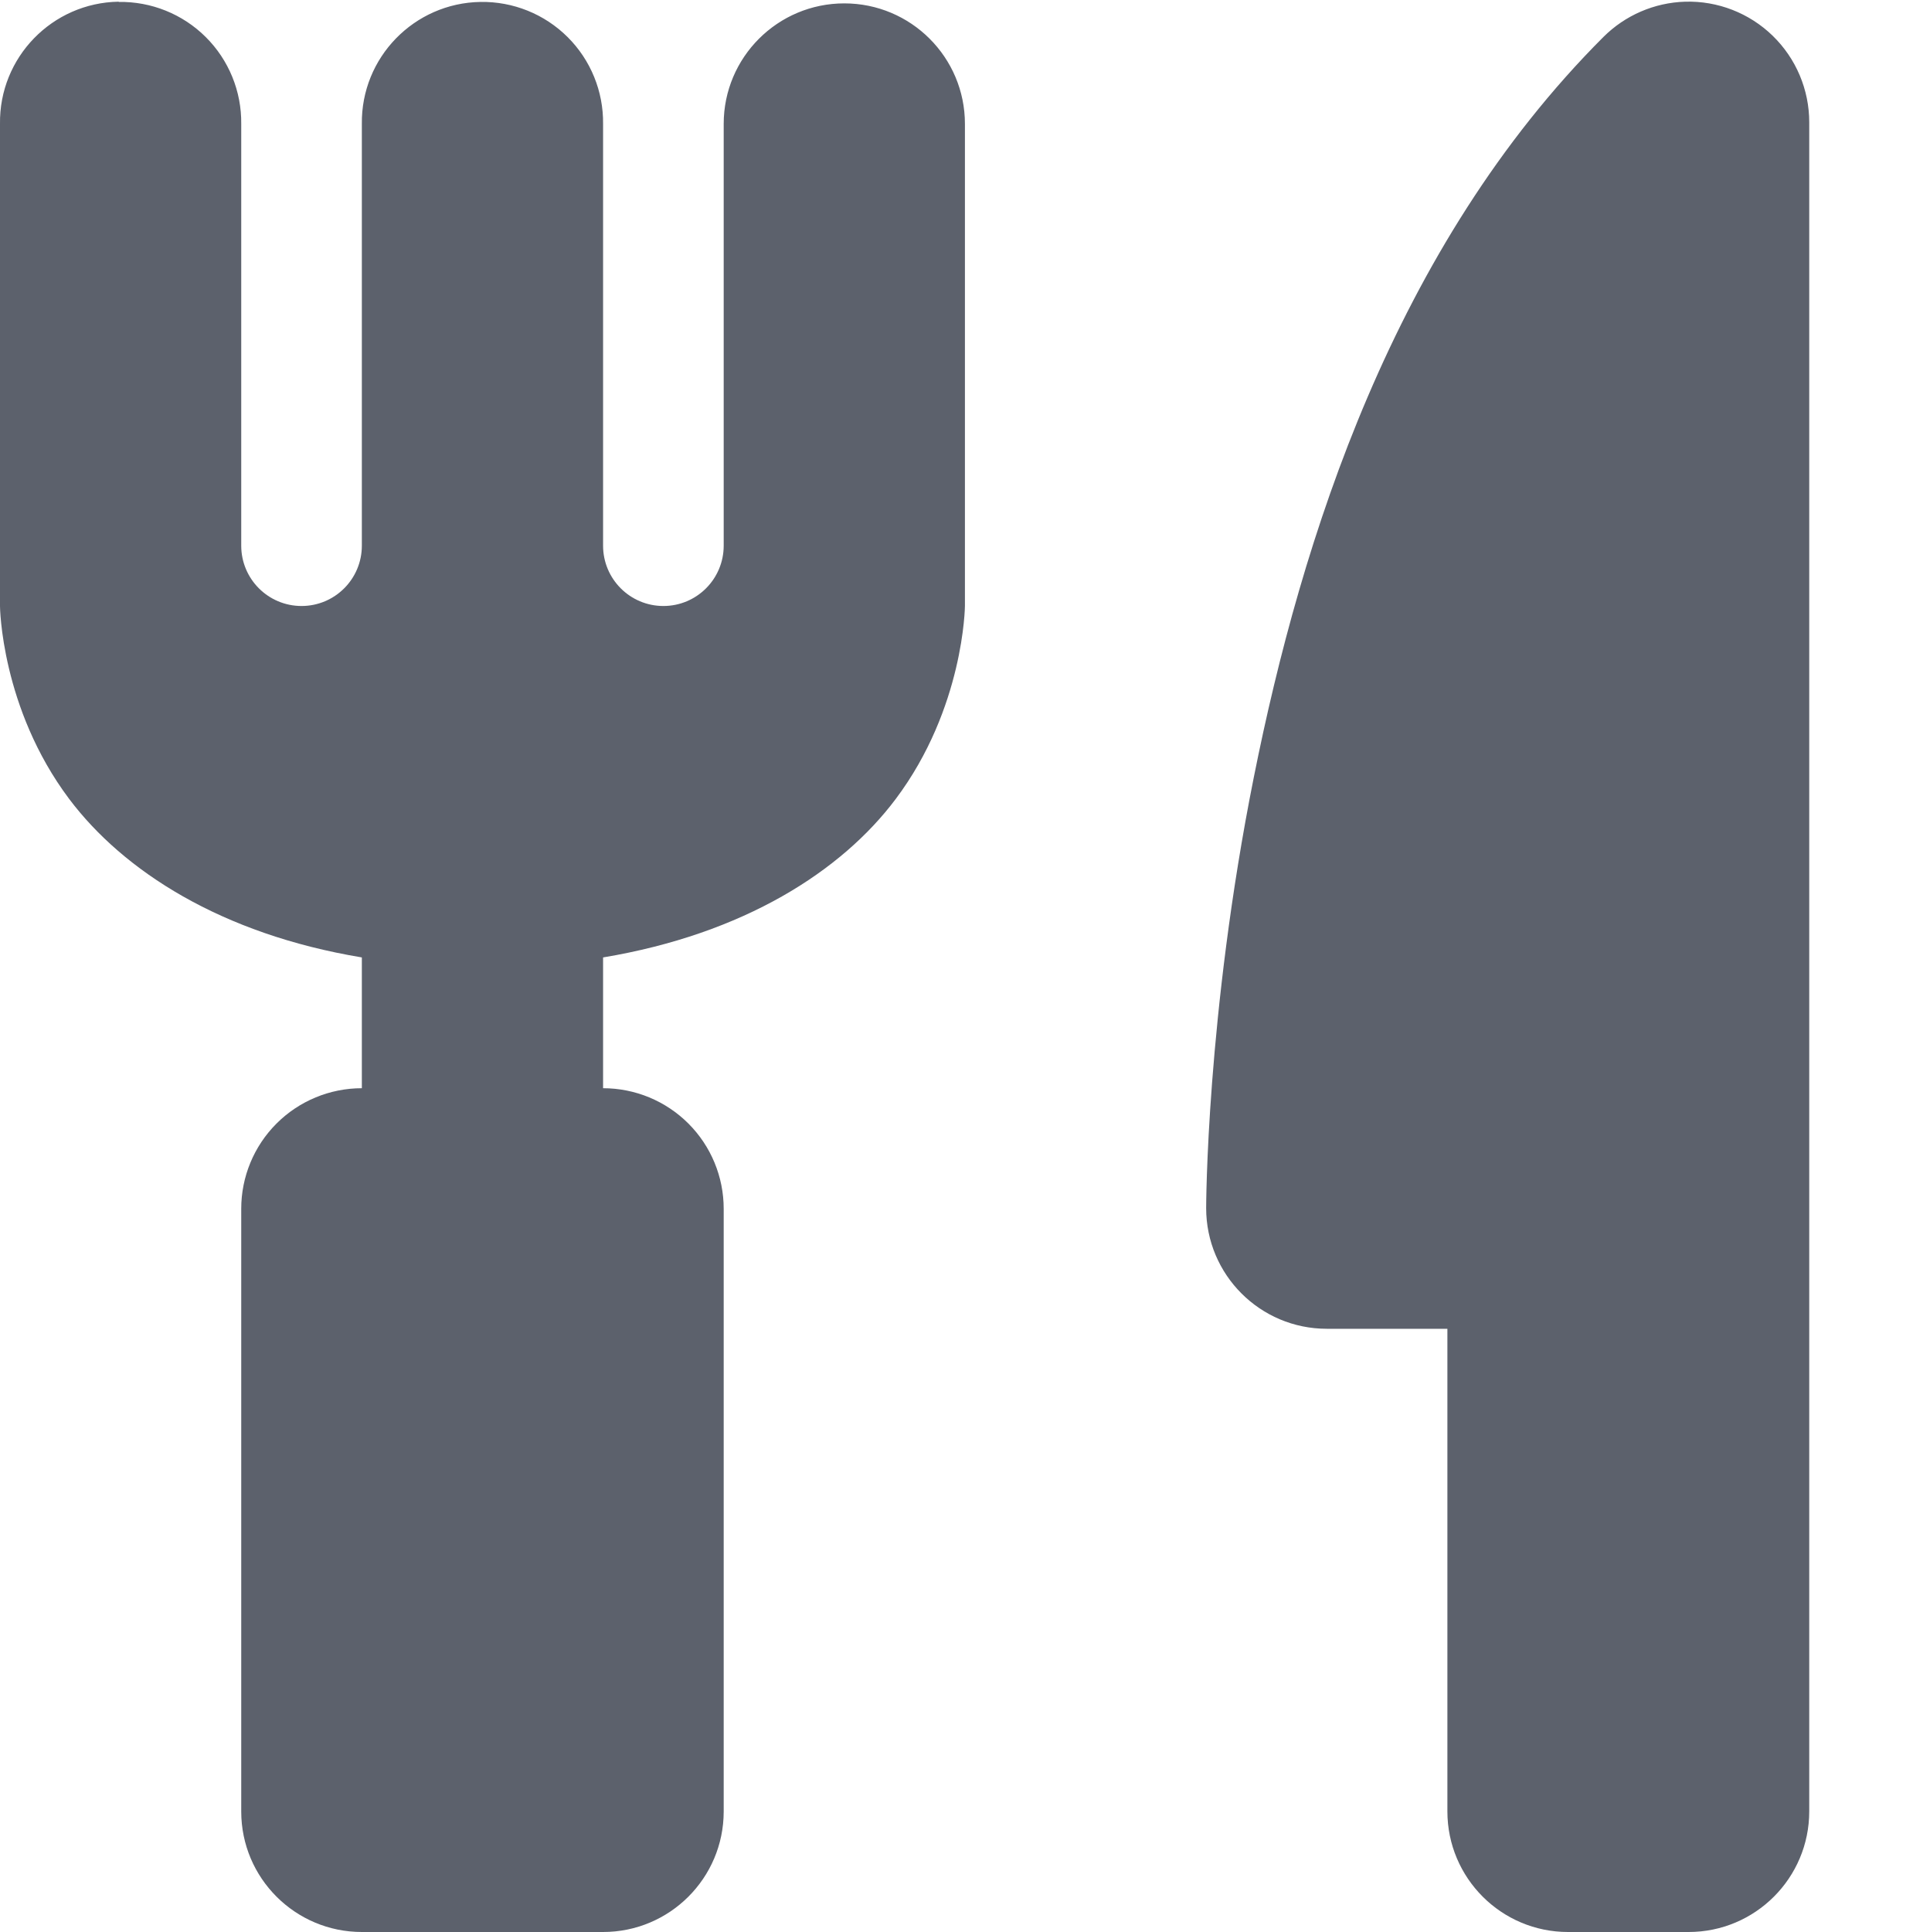
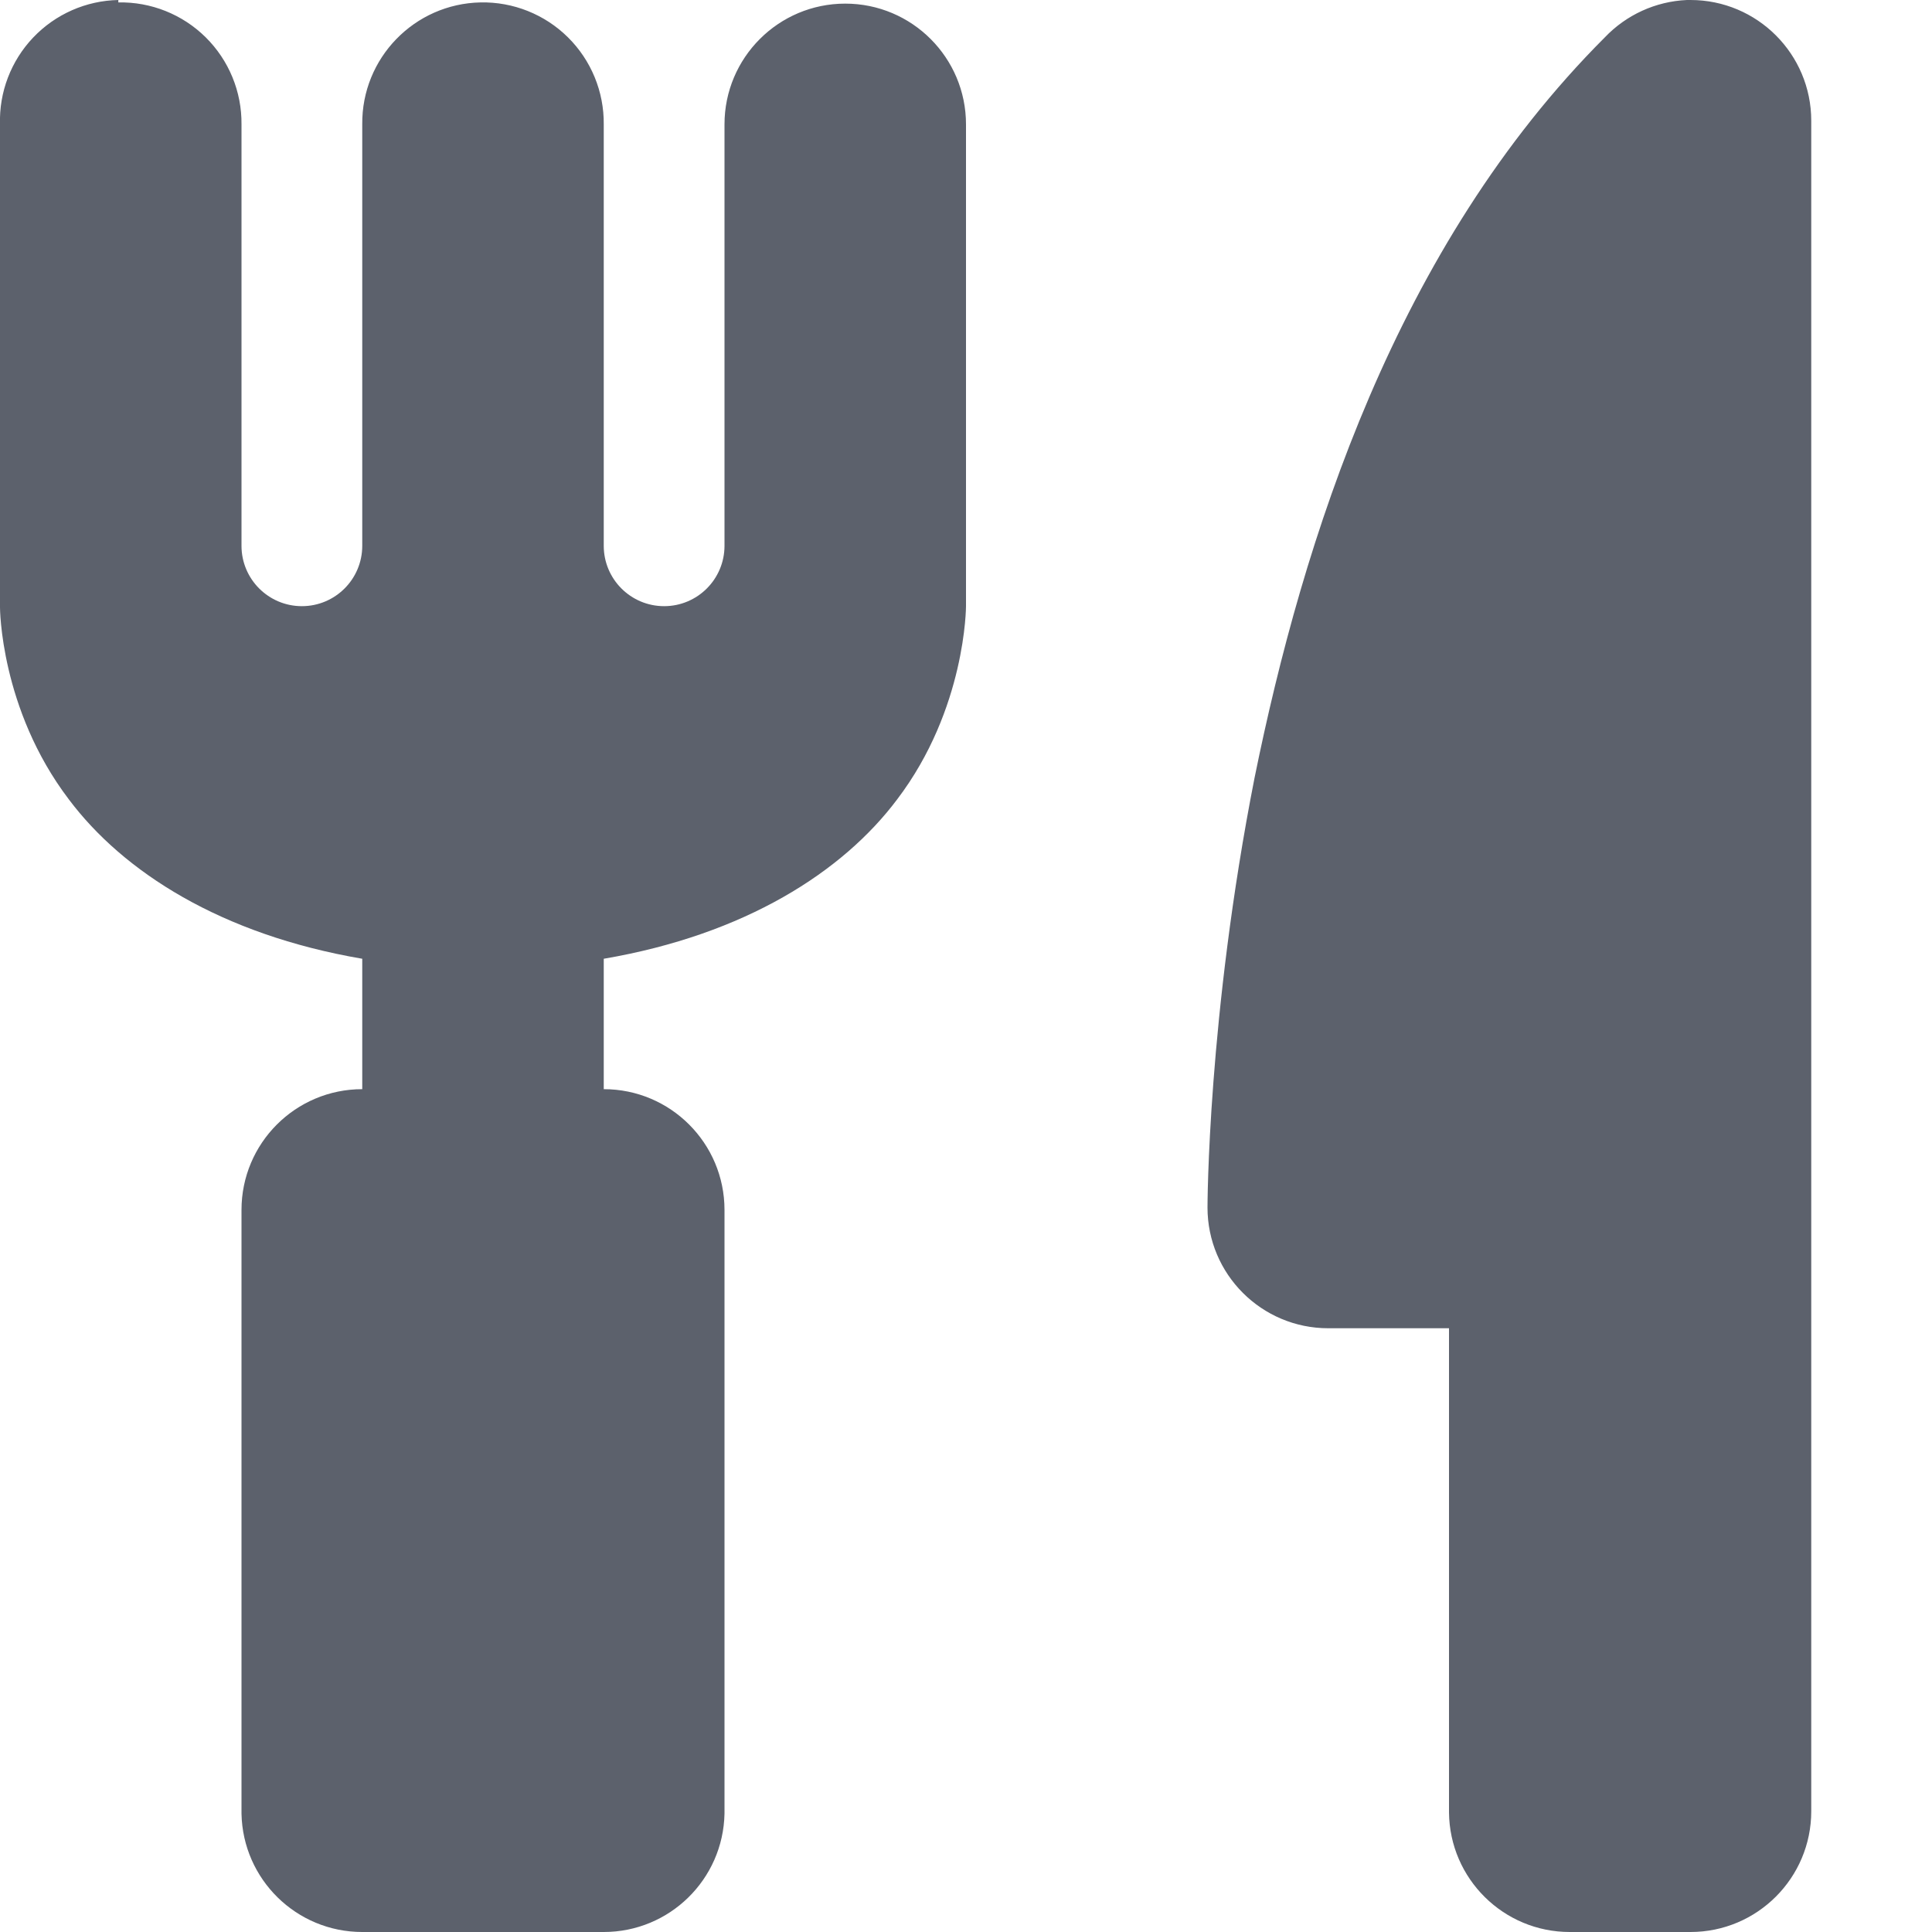
- <svg xmlns="http://www.w3.org/2000/svg" width="16.001" height="16.014" version="1.1">
-   <path style="fill:#5c616c" d="M 0.984 0.014 A 1 0.999 0 0 0 0 1.027 L 0 5.025 C 0 5.025 0.007 5.868 0.574 6.623 C 1.022 7.218 1.832 7.742 3 7.936 L 3 9.02 A 1 0.999 0 0 0 2 10.02 L 2 15.016 A 1 0.999 0 0 0 3 16.014 L 5 16.014 A 1 0.999 0 0 0 6 15.016 L 6 10.02 A 1 0.999 0 0 0 5 9.02 L 5 7.936 C 6.168 7.741 6.978 7.22 7.426 6.623 C 7.993 5.868 8 5.023 8 5.023 L 8 1.027 A 1 0.999 0 0 0 6 1.027 L 6 4.523 A 0.5 0.5 0 0 1 5 4.523 L 5 1.027 A 1 0.999 0 0 0 3.984 0.016 A 1 0.999 0 0 0 3 1.027 L 3 4.523 A 0.5 0.5 0 0 1 2 4.523 L 2 1.027 A 1 0.999 0 0 0 0.984 0.016 L 0.984 0.014 z M 13.971 0.014 A 1.002 1.002 0 0 0 13.293 0.307 C 11.557 2.043 10.79 4.467 10.395 6.443 C 10 8.418 10 10.014 10 10.014 A 1 1 0 0 0 11 11.014 L 12 11.014 L 12 15.014 A 1 1 0 0 0 13 16.014 L 14 16.014 A 1 1 0 0 0 15 15.014 L 15 1.014 A 1 1 0 0 0 13.971 0.014 z" />
+ <svg xmlns="http://www.w3.org/2000/svg" width="16" height="16" version="1.1">
+   <path style="fill:#5c616c" d="M 0.98,0 A 1,1 0 0 0 0,1.03 V 5.03 C 0,5.03 0,5.87 0.57,6.62 1.02,7.22 1.83,7.74 3,7.94 V 9.02 A 1,1 0 0 0 2,10.02 V 15.02 A 1,1 0 0 0 3,16 H 5 A 1,1 0 0 0 6,15.02 V 10.02 A 1,1 0 0 0 5,9.02 V 7.94 C 6.17,7.74 6.98,7.22 7.43,6.62 8,5.87 8,5.02 8,5.02 V 1.03 A 1,1 0 0 0 6,1.03 V 4.52 A 0.5,0.5 0 0 1 5,4.52 V 1.03 A 1,1 0 0 0 3.98,0.02 1,1 0 0 0 3,1.03 V 4.52 A 0.5,0.5 0 0 1 2,4.52 V 1.03 A 1,1 0 0 0 0.98,0.02 Z M 13.97,0 A 1,1 0 0 0 13.29,0.31 C 11.56,2.04 10.79,4.47 10.39,6.44 10,8.42 10,10 10,10 A 1,1 0 0 0 11,11 H 12 V 15.01 A 1,1 0 0 0 13,16 H 14 A 1,1 0 0 0 15,15 V 1 A 1,1 0 0 0 14,0 Z" />
</svg>
